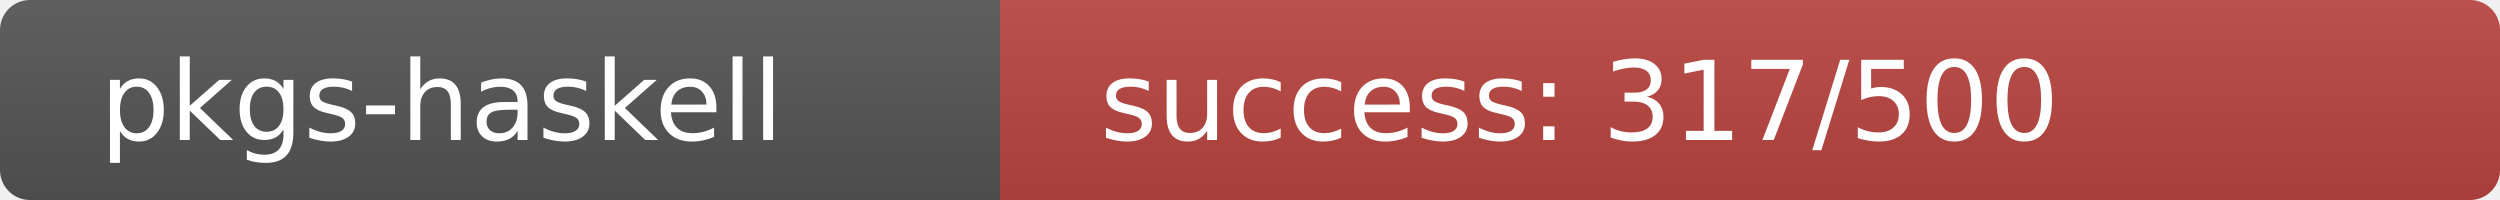
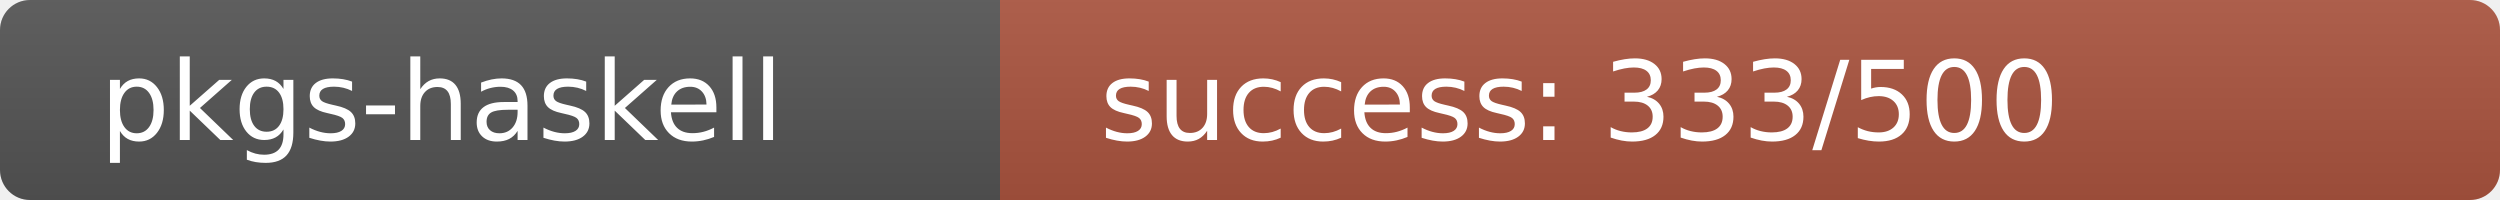
<svg xmlns="http://www.w3.org/2000/svg" width="250" height="20" role="img">
  <linearGradient id="s" x2="0" y2="100%">
    <stop offset="0" stop-color="#bbb" stop-opacity=".1" />
    <stop offset="1" stop-opacity=".1" />
  </linearGradient>
  <clipPath id="r">
    <rect width="250" height="20" rx="3" fill="#fff" />
  </clipPath>
  <g clip-path="url(#r)">
    <rect width="100" height="20" fill="#555" />
-     <rect x="100" width="150" height="20" fill="rgb(187,69,64)" />
+     <rect x="100" width="150" height="20" fill="rgb(171,85,64)" />
    <rect width="250" height="20" fill="url(#s)" />
  </g>
  <g fill="#fff" text-anchor="start" font-family="Verdana,Geneva,DejaVu Sans,sans-serif" text-rendering="geometricPrecision" font-size="110">
    <text x="100" y="140" transform="scale(.1)" fill="#fff">pkgs-haskell</text>
-     <text x="1100" y="140" transform="scale(.1)" fill="#fff">success: 317/500</text>
+     <text x="1100" y="140" transform="scale(.1)" fill="#fff">success: 333/500</text>
  </g>
</svg>
